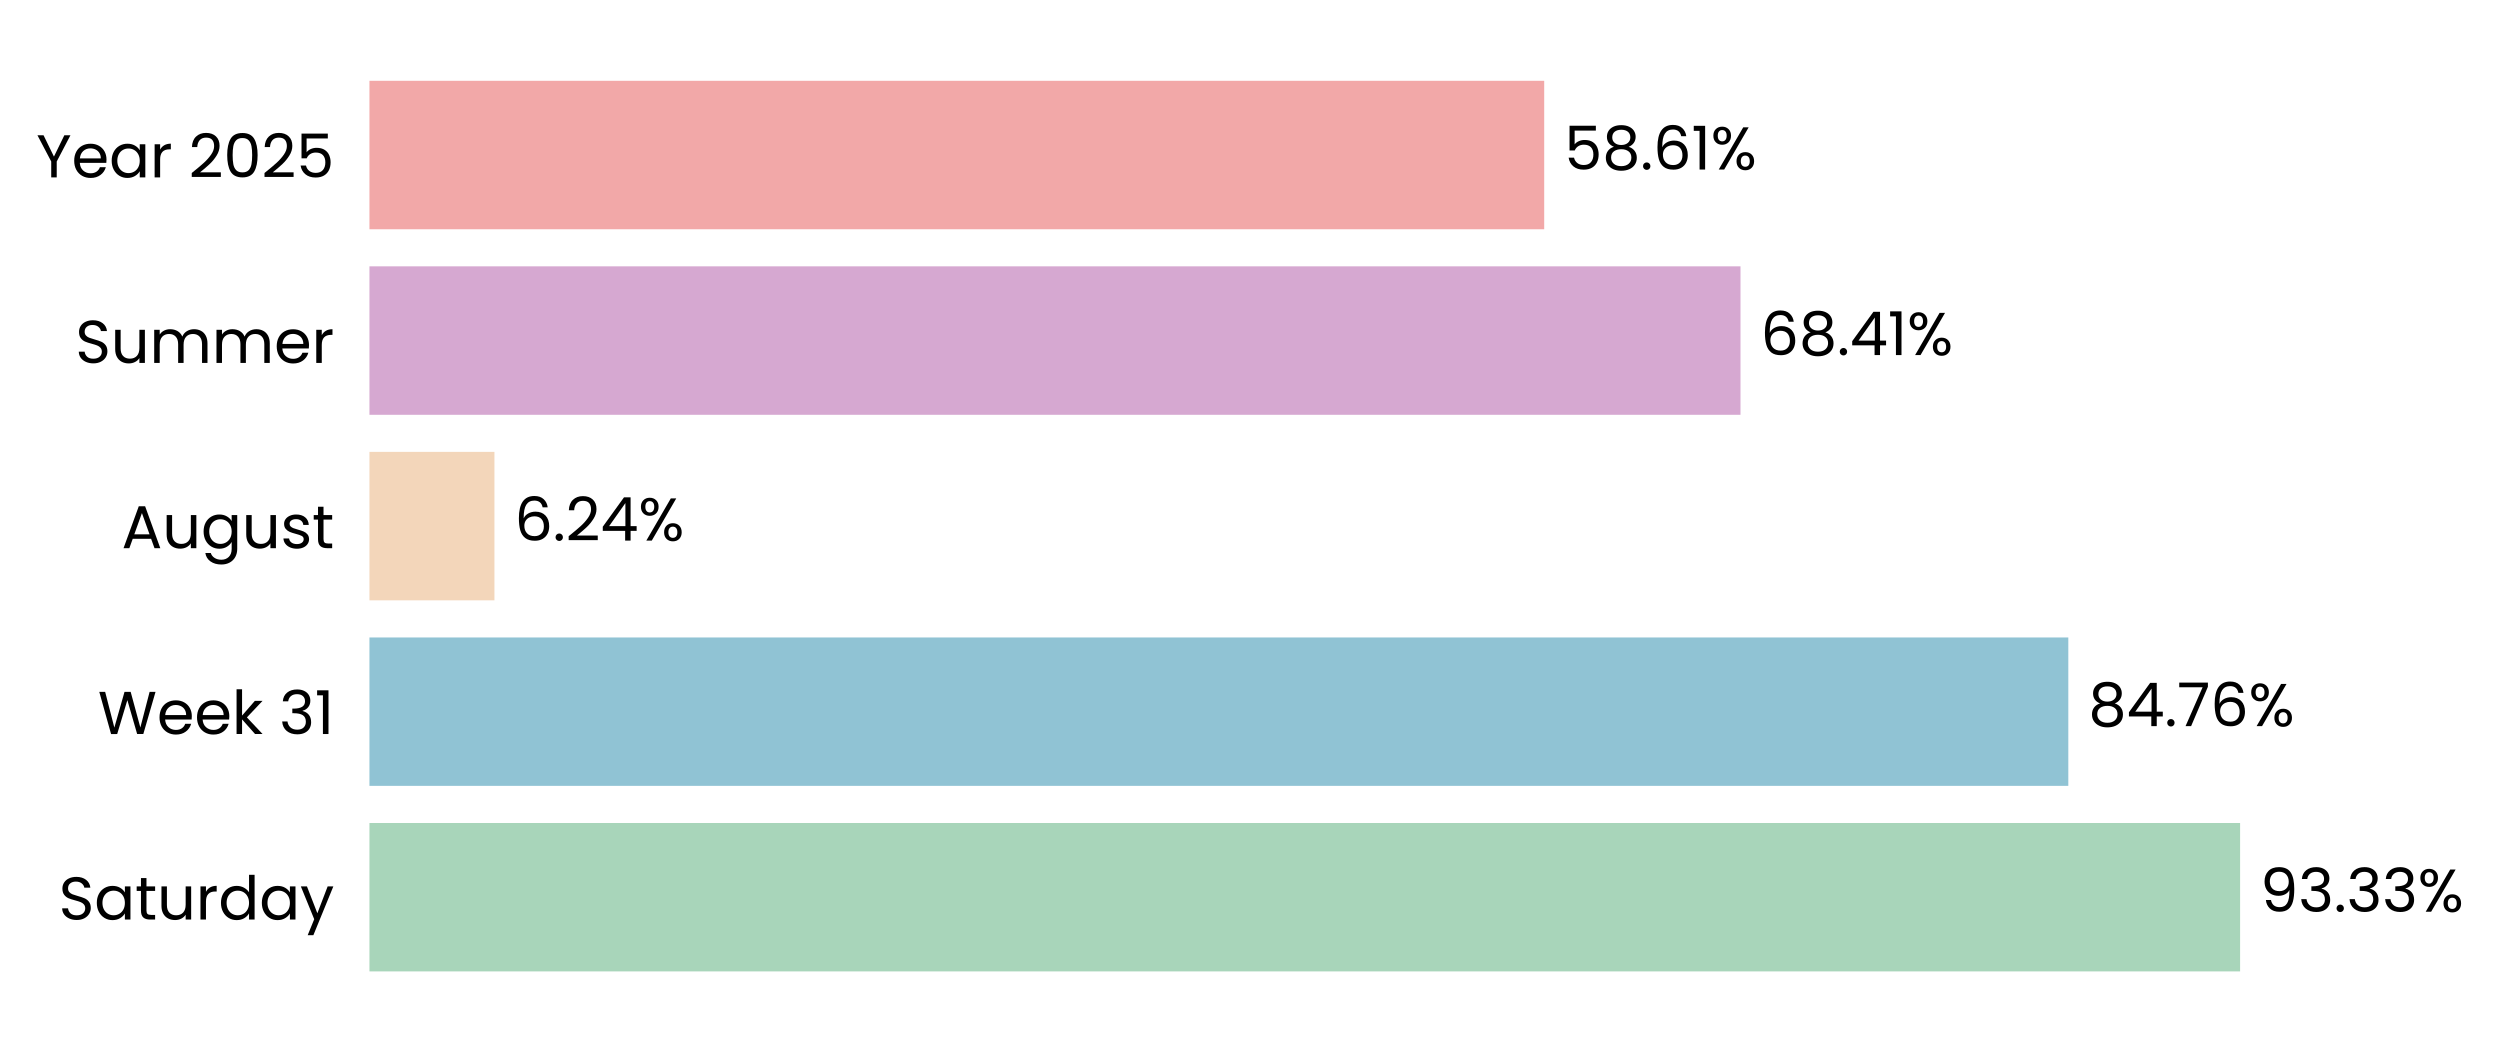
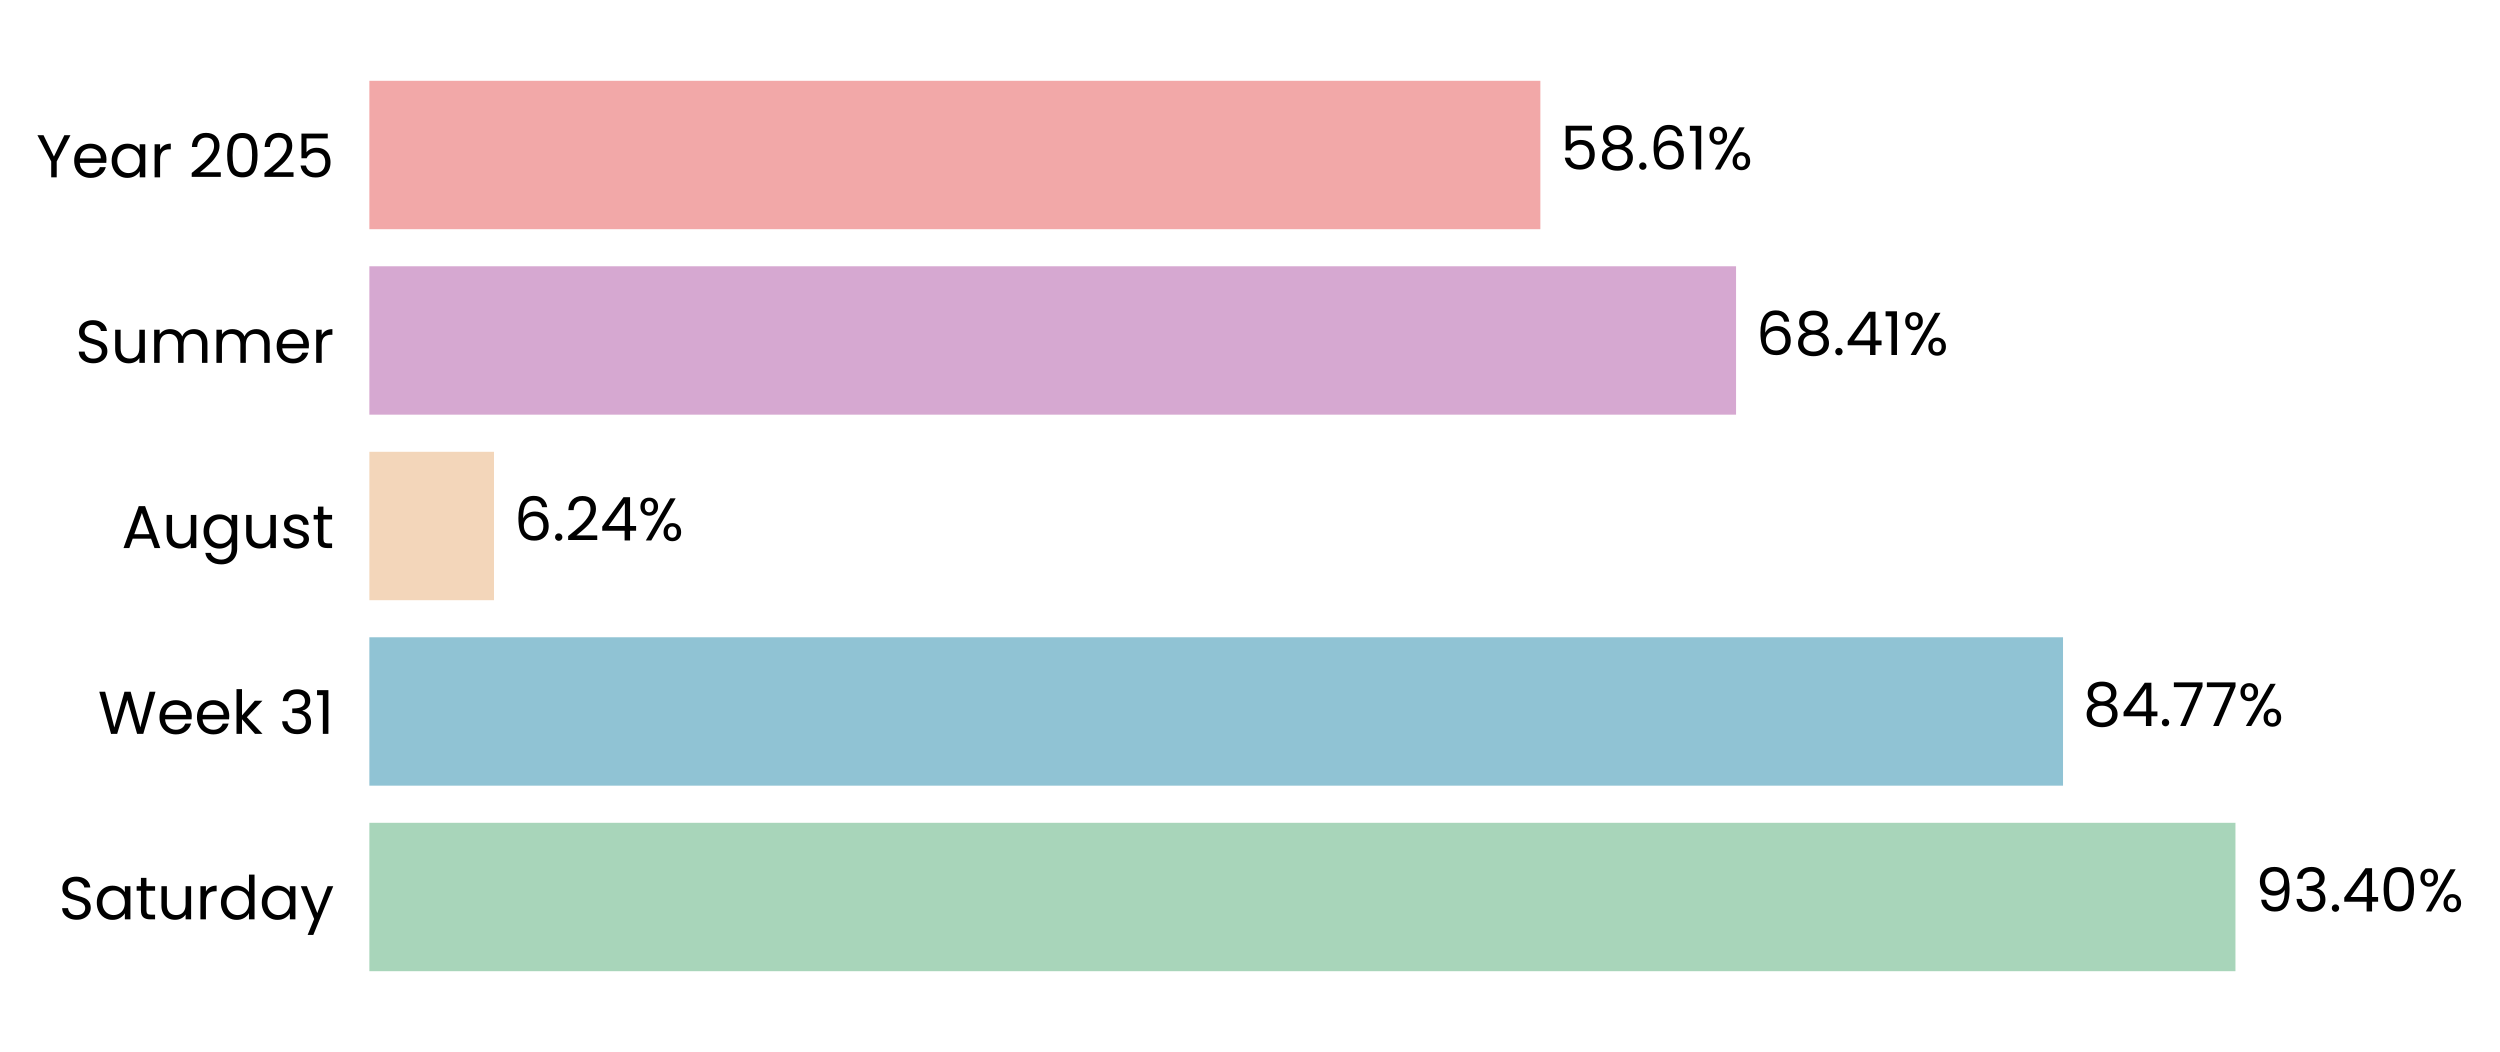
- <svg xmlns="http://www.w3.org/2000/svg" xmlns:xlink="http://www.w3.org/1999/xlink" width="496.093pt" height="208.8pt" viewBox="0 0 496.093 208.8" version="1.1">
+ <svg xmlns="http://www.w3.org/2000/svg" xmlns:xlink="http://www.w3.org/1999/xlink" width="496.21pt" height="208.8pt" viewBox="0 0 496.21 208.8" version="1.1">
  <defs>
    <style type="text/css">*{stroke-linejoin: round; stroke-linecap: butt}</style>
  </defs>
  <g id="figure_1">
    <g id="patch_1">
-       <path d="M 0 208.8  L 496.093 208.8  L 496.093 0  L 0 0  L 0 208.8  z " style="fill: none" />
+       <path d="M 0 208.8  L 496.21 208.8  L 496.21 0  L 0 0  L 0 208.8  z " style="fill: none" />
    </g>
    <g id="axes_1">
      <g id="patch_2">
-         <path d="M 73.311 201.6  L 471.035 201.6  L 471.035 7.2  L 73.311 7.2  L 73.311 201.6  z " style="fill: none" />
+         <path d="M 73.311 201.6  L 469.864 201.6  L 469.864 7.2  L 73.311 7.2  L 73.311 201.6  z " style="fill: none" />
      </g>
      <g id="patch_3">
-         <path d="M 73.311 192.764  L 444.52 192.764  L 444.52 163.309  L 73.311 163.309  z " clip-path="url(#p845ba08555)" style="fill: #a8d5ba" />
+         <path d="M 73.311 192.764  L 443.703 192.764  L 443.703 163.309  L 73.311 163.309  z " clip-path="url(#p2abc708697)" style="fill: #a8d5ba" />
      </g>
      <g id="patch_4">
-         <path d="M 73.311 155.945  L 410.43 155.945  L 410.43 126.491  L 73.311 126.491  z " clip-path="url(#p845ba08555)" style="fill: #90c3d4" />
+         <path d="M 73.311 155.945  L 409.476 155.945  L 409.476 126.491  L 73.311 126.491  z " clip-path="url(#p2abc708697)" style="fill: #90c3d4" />
      </g>
      <g id="patch_5">
-         <path d="M 73.311 119.127  L 98.116 119.127  L 98.116 89.673  L 73.311 89.673  z " clip-path="url(#p845ba08555)" style="fill: #f3d6ba" />
+         <path d="M 73.311 119.127  L 98.051 119.127  L 98.051 89.673  L 73.311 89.673  z " clip-path="url(#p2abc708697)" style="fill: #f3d6ba" />
      </g>
      <g id="patch_6">
-         <path d="M 73.311 82.309  L 345.378 82.309  L 345.378 52.855  L 73.311 52.855  z " clip-path="url(#p845ba08555)" style="fill: #d6a8d1" />
+         <path d="M 73.311 82.309  L 344.579 82.309  L 344.579 52.855  L 73.311 52.855  z " clip-path="url(#p2abc708697)" style="fill: #d6a8d1" />
      </g>
      <g id="patch_7">
-         <path d="M 73.311 45.491  L 306.425 45.491  L 306.425 16.036  L 73.311 16.036  z " clip-path="url(#p845ba08555)" style="fill: #f2a8a8" />
+         <path d="M 73.311 45.491  L 305.739 45.491  L 305.739 16.036  L 73.311 16.036  z " clip-path="url(#p2abc708697)" style="fill: #f2a8a8" />
      </g>
      <g id="matplotlib.axis_1">
        <g id="ytick_1">
          <g id="text_1">
            <g transform="translate(11.65312 182.4764) scale(0.12 -0.12)">
              <defs>
                <path id="Poppins-Regular-53" d="M 1907 -45  Q 1466 -45 1117 112  Q 768 269 569 547  Q 371 826 365 1190  L 986 1190  Q 1018 877 1245 662  Q 1472 448 1907 448  Q 2323 448 2563 656  Q 2803 864 2803 1190  Q 2803 1446 2662 1606  Q 2522 1766 2310 1849  Q 2099 1933 1741 2029  Q 1299 2144 1033 2259  Q 768 2374 579 2620  Q 390 2867 390 3283  Q 390 3648 576 3929  Q 762 4211 1098 4364  Q 1434 4518 1869 4518  Q 2496 4518 2896 4204  Q 3296 3891 3347 3373  L 2707 3373  Q 2675 3629 2438 3824  Q 2202 4019 1811 4019  Q 1446 4019 1216 3830  Q 986 3642 986 3302  Q 986 3059 1123 2905  Q 1261 2752 1462 2672  Q 1664 2592 2029 2490  Q 2470 2368 2739 2249  Q 3008 2131 3200 1884  Q 3392 1638 3392 1216  Q 3392 890 3219 602  Q 3046 314 2707 134  Q 2368 -45 1907 -45  z " transform="scale(0.015625)" />
                <path id="Poppins-Regular-61" d="M 275 1766  Q 275 2304 492 2710  Q 710 3117 1091 3341  Q 1472 3565 1939 3565  Q 2400 3565 2739 3366  Q 3078 3168 3245 2867  L 3245 3507  L 3834 3507  L 3834 0  L 3245 0  L 3245 653  Q 3072 346 2729 144  Q 2387 -58 1933 -58  Q 1466 -58 1088 172  Q 710 403 492 819  Q 275 1235 275 1766  z M 3245 1760  Q 3245 2157 3085 2451  Q 2925 2746 2653 2902  Q 2381 3059 2054 3059  Q 1728 3059 1459 2905  Q 1190 2752 1030 2457  Q 870 2163 870 1766  Q 870 1363 1030 1065  Q 1190 768 1459 611  Q 1728 454 2054 454  Q 2381 454 2653 611  Q 2925 768 3085 1065  Q 3245 1363 3245 1760  z " transform="scale(0.015625)" />
                <path id="Poppins-Regular-74" d="M 1203 3027  L 1203 960  Q 1203 704 1312 598  Q 1421 493 1690 493  L 2118 493  L 2118 0  L 1594 0  Q 1107 0 864 224  Q 621 448 621 960  L 621 3027  L 166 3027  L 166 3507  L 621 3507  L 621 4390  L 1203 4390  L 1203 3507  L 2118 3507  L 2118 3027  L 1203 3027  z " transform="scale(0.015625)" />
                <path id="Poppins-Regular-75" d="M 3603 3507  L 3603 0  L 3021 0  L 3021 518  Q 2854 250 2556 99  Q 2259 -51 1901 -51  Q 1491 -51 1164 118  Q 838 288 649 627  Q 461 966 461 1453  L 461 3507  L 1037 3507  L 1037 1530  Q 1037 1011 1299 732  Q 1562 454 2016 454  Q 2483 454 2752 742  Q 3021 1030 3021 1581  L 3021 3507  L 3603 3507  z " transform="scale(0.015625)" />
                <path id="Poppins-Regular-72" d="M 1075 2938  Q 1229 3238 1513 3404  Q 1798 3571 2208 3571  L 2208 2970  L 2054 2970  Q 1075 2970 1075 1907  L 1075 0  L 493 0  L 493 3507  L 1075 3507  L 1075 2938  z " transform="scale(0.015625)" />
                <path id="Poppins-Regular-64" d="M 275 1766  Q 275 2304 492 2710  Q 710 3117 1091 3341  Q 1472 3565 1946 3565  Q 2355 3565 2707 3376  Q 3059 3187 3245 2880  L 3245 4736  L 3834 4736  L 3834 0  L 3245 0  L 3245 659  Q 3072 346 2733 144  Q 2394 -58 1939 -58  Q 1472 -58 1091 172  Q 710 403 492 819  Q 275 1235 275 1766  z M 3245 1760  Q 3245 2157 3085 2451  Q 2925 2746 2653 2902  Q 2381 3059 2054 3059  Q 1728 3059 1459 2905  Q 1190 2752 1030 2457  Q 870 2163 870 1766  Q 870 1363 1030 1065  Q 1190 768 1459 611  Q 1728 454 2054 454  Q 2381 454 2653 611  Q 2925 768 3085 1065  Q 3245 1363 3245 1760  z " transform="scale(0.015625)" />
                <path id="Poppins-Regular-79" d="M 3514 3507  L 1402 -1651  L 800 -1651  L 1491 38  L 77 3507  L 723 3507  L 1824 666  L 2912 3507  L 3514 3507  z " transform="scale(0.015625)" />
              </defs>
              <use xlink:href="#Poppins-Regular-53" />
              <use xlink:href="#Poppins-Regular-61" transform="translate(58.7 0)" />
              <use xlink:href="#Poppins-Regular-74" transform="translate(126.3 0)" />
              <use xlink:href="#Poppins-Regular-75" transform="translate(162.7 0)" />
              <use xlink:href="#Poppins-Regular-72" transform="translate(226.7 0)" />
              <use xlink:href="#Poppins-Regular-64" transform="translate(264 0)" />
              <use xlink:href="#Poppins-Regular-61" transform="translate(331.5999 0)" />
              <use xlink:href="#Poppins-Regular-79" transform="translate(399.1999 0)" />
            </g>
          </g>
        </g>
        <g id="ytick_2">
          <g id="text_2">
            <g transform="translate(19.42687 145.6582) scale(0.12 -0.12)">
              <defs>
                <path id="Poppins-Regular-57" d="M 6099 4461  L 4806 0  L 4154 0  L 3117 3590  L 2042 0  L 1395 -6  L 147 4461  L 768 4461  L 1741 678  L 2816 4461  L 3469 4461  L 4493 691  L 5472 4461  L 6099 4461  z " transform="scale(0.015625)" />
                <path id="Poppins-Regular-65" d="M 3693 1888  Q 3693 1722 3674 1536  L 870 1536  Q 902 1018 1225 726  Q 1549 435 2010 435  Q 2387 435 2640 611  Q 2893 787 2995 1082  L 3622 1082  Q 3482 576 3059 259  Q 2637 -58 2010 -58  Q 1510 -58 1116 166  Q 723 390 499 803  Q 275 1216 275 1760  Q 275 2304 492 2713  Q 710 3123 1104 3344  Q 1498 3565 2010 3565  Q 2509 3565 2893 3347  Q 3277 3130 3485 2749  Q 3693 2368 3693 1888  z M 3091 2010  Q 3091 2342 2944 2582  Q 2797 2822 2544 2947  Q 2291 3072 1984 3072  Q 1542 3072 1232 2790  Q 922 2509 877 2010  L 3091 2010  z " transform="scale(0.015625)" />
                <path id="Poppins-Regular-6b" d="M 2451 0  L 1075 1549  L 1075 0  L 493 0  L 493 4736  L 1075 4736  L 1075 1952  L 2426 3507  L 3238 3507  L 1587 1760  L 3245 0  L 2451 0  z " transform="scale(0.015625)" />
                <path id="Poppins-Regular-20" transform="scale(0.015625)" />
                <path id="Poppins-Regular-33" d="M 384 3462  Q 429 4051 838 4384  Q 1248 4717 1901 4717  Q 2336 4717 2653 4560  Q 2970 4403 3133 4134  Q 3296 3866 3296 3526  Q 3296 3130 3069 2842  Q 2842 2554 2477 2470  L 2477 2438  Q 2893 2336 3136 2035  Q 3379 1734 3379 1248  Q 3379 883 3212 592  Q 3046 301 2713 134  Q 2381 -32 1914 -32  Q 1235 -32 800 323  Q 365 678 314 1331  L 877 1331  Q 922 947 1190 704  Q 1459 461 1907 461  Q 2355 461 2588 694  Q 2822 928 2822 1299  Q 2822 1779 2502 1990  Q 2182 2202 1536 2202  L 1389 2202  L 1389 2688  L 1542 2688  Q 2131 2694 2432 2883  Q 2733 3072 2733 3469  Q 2733 3808 2512 4013  Q 2291 4218 1882 4218  Q 1485 4218 1241 4013  Q 998 3808 954 3462  L 384 3462  z " transform="scale(0.015625)" />
                <path id="Poppins-Regular-31" d="M 243 4096  L 243 4627  L 1446 4627  L 1446 0  L 858 0  L 858 4096  L 243 4096  z " transform="scale(0.015625)" />
              </defs>
              <use xlink:href="#Poppins-Regular-57" />
              <use xlink:href="#Poppins-Regular-65" transform="translate(97.59999 0)" />
              <use xlink:href="#Poppins-Regular-65" transform="translate(159.6 0)" />
              <use xlink:href="#Poppins-Regular-6b" transform="translate(221.6 0)" />
              <use xlink:href="#Poppins-Regular-20" transform="translate(273.0999 0)" />
              <use xlink:href="#Poppins-Regular-33" transform="translate(299.7999 0)" />
              <use xlink:href="#Poppins-Regular-31" transform="translate(358.6999 0)" />
            </g>
          </g>
        </g>
        <g id="ytick_3">
          <g id="text_3">
            <g transform="translate(24.11812 108.78) scale(0.12 -0.12)">
              <defs>
                <path id="Poppins-Regular-41" d="M 3130 992  L 1184 992  L 826 0  L 211 0  L 1824 4435  L 2496 4435  L 4102 0  L 3488 0  L 3130 992  z M 2963 1466  L 2157 3718  L 1350 1466  L 2963 1466  z " transform="scale(0.015625)" />
                <path id="Poppins-Regular-67" d="M 1939 3565  Q 2394 3565 2736 3366  Q 3078 3168 3245 2867  L 3245 3507  L 3834 3507  L 3834 -77  Q 3834 -557 3629 -931  Q 3424 -1306 3043 -1517  Q 2662 -1728 2157 -1728  Q 1466 -1728 1005 -1401  Q 544 -1075 461 -512  L 1037 -512  Q 1133 -832 1433 -1027  Q 1734 -1222 2157 -1222  Q 2637 -1222 2941 -921  Q 3245 -621 3245 -77  L 3245 659  Q 3072 352 2733 147  Q 2394 -58 1939 -58  Q 1472 -58 1091 172  Q 710 403 492 819  Q 275 1235 275 1766  Q 275 2304 492 2710  Q 710 3117 1091 3341  Q 1472 3565 1939 3565  z M 3245 1760  Q 3245 2157 3085 2451  Q 2925 2746 2653 2902  Q 2381 3059 2054 3059  Q 1728 3059 1459 2905  Q 1190 2752 1030 2457  Q 870 2163 870 1766  Q 870 1363 1030 1065  Q 1190 768 1459 611  Q 1728 454 2054 454  Q 2381 454 2653 611  Q 2925 768 3085 1065  Q 3245 1363 3245 1760  z " transform="scale(0.015625)" />
                <path id="Poppins-Regular-73" d="M 1734 -58  Q 1331 -58 1011 80  Q 691 218 505 464  Q 320 710 301 1030  L 902 1030  Q 928 768 1149 601  Q 1370 435 1728 435  Q 2061 435 2253 582  Q 2445 730 2445 954  Q 2445 1184 2240 1296  Q 2035 1408 1606 1517  Q 1216 1619 969 1724  Q 723 1830 547 2038  Q 371 2246 371 2586  Q 371 2854 531 3078  Q 691 3302 985 3433  Q 1280 3565 1658 3565  Q 2240 3565 2598 3270  Q 2957 2976 2982 2464  L 2400 2464  Q 2381 2739 2179 2905  Q 1978 3072 1638 3072  Q 1325 3072 1139 2937  Q 954 2803 954 2586  Q 954 2413 1066 2301  Q 1178 2189 1347 2121  Q 1517 2054 1818 1971  Q 2195 1869 2432 1769  Q 2669 1670 2838 1472  Q 3008 1274 3014 954  Q 3014 666 2854 435  Q 2694 205 2403 73  Q 2112 -58 1734 -58  z " transform="scale(0.015625)" />
              </defs>
              <use xlink:href="#Poppins-Regular-41" />
              <use xlink:href="#Poppins-Regular-75" transform="translate(67.39999 0)" />
              <use xlink:href="#Poppins-Regular-67" transform="translate(131.4 0)" />
              <use xlink:href="#Poppins-Regular-75" transform="translate(199 0)" />
              <use xlink:href="#Poppins-Regular-73" transform="translate(263 0)" />
              <use xlink:href="#Poppins-Regular-74" transform="translate(315.2 0)" />
            </g>
          </g>
        </g>
        <g id="ytick_4">
          <g id="text_4">
            <g transform="translate(14.95125 72.02182) scale(0.12 -0.12)">
              <defs>
                <path id="Poppins-Regular-6d" d="M 4710 3571  Q 5120 3571 5440 3401  Q 5760 3232 5945 2893  Q 6131 2554 6131 2067  L 6131 0  L 5555 0  L 5555 1984  Q 5555 2509 5296 2787  Q 5037 3066 4595 3066  Q 4141 3066 3872 2774  Q 3603 2483 3603 1933  L 3603 0  L 3027 0  L 3027 1984  Q 3027 2509 2768 2787  Q 2509 3066 2067 3066  Q 1613 3066 1344 2774  Q 1075 2483 1075 1933  L 1075 0  L 493 0  L 493 3507  L 1075 3507  L 1075 3002  Q 1248 3277 1539 3424  Q 1830 3571 2182 3571  Q 2624 3571 2963 3372  Q 3302 3174 3469 2790  Q 3616 3162 3955 3366  Q 4294 3571 4710 3571  z " transform="scale(0.015625)" />
              </defs>
              <use xlink:href="#Poppins-Regular-53" />
              <use xlink:href="#Poppins-Regular-75" transform="translate(58.7 0)" />
              <use xlink:href="#Poppins-Regular-6d" transform="translate(122.7 0)" />
              <use xlink:href="#Poppins-Regular-6d" transform="translate(225.7 0)" />
              <use xlink:href="#Poppins-Regular-65" transform="translate(328.7 0)" />
              <use xlink:href="#Poppins-Regular-72" transform="translate(390.6999 0)" />
            </g>
          </g>
        </g>
        <g id="ytick_5">
          <g id="text_5">
            <g transform="translate(7.2 35.20364) scale(0.12 -0.12)">
              <defs>
                <path id="Poppins-Regular-59" d="M 3616 4461  L 2163 1683  L 2163 0  L 1581 0  L 1581 1683  L 122 4461  L 768 4461  L 1869 2202  L 2970 4461  L 3616 4461  z " transform="scale(0.015625)" />
                <path id="Poppins-Regular-32" d="M 326 467  Q 1139 1120 1600 1539  Q 2061 1958 2377 2416  Q 2694 2874 2694 3315  Q 2694 3731 2492 3971  Q 2291 4211 1843 4211  Q 1408 4211 1168 3939  Q 928 3667 909 3213  L 346 3213  Q 371 3930 780 4320  Q 1190 4710 1837 4710  Q 2496 4710 2883 4345  Q 3270 3981 3270 3341  Q 3270 2810 2953 2307  Q 2637 1805 2233 1424  Q 1830 1043 1203 538  L 3405 538  L 3405 51  L 326 51  L 326 467  z " transform="scale(0.015625)" />
                <path id="Poppins-Regular-30" d="M 397 2362  Q 397 3462 755 4080  Q 1114 4698 2010 4698  Q 2899 4698 3257 4080  Q 3616 3462 3616 2362  Q 3616 1242 3257 621  Q 2899 0 2010 0  Q 1114 0 755 621  Q 397 1242 397 2362  z M 3040 2362  Q 3040 2918 2966 3305  Q 2893 3693 2665 3929  Q 2438 4166 2010 4166  Q 1574 4166 1347 3929  Q 1120 3693 1046 3305  Q 973 2918 973 2362  Q 973 1786 1046 1395  Q 1120 1005 1347 768  Q 1574 531 2010 531  Q 2438 531 2665 768  Q 2893 1005 2966 1395  Q 3040 1786 3040 2362  z " transform="scale(0.015625)" />
                <path id="Poppins-Regular-35" d="M 3347 4122  L 1101 4122  L 1101 2662  Q 1248 2867 1536 2998  Q 1824 3130 2157 3130  Q 2688 3130 3021 2909  Q 3354 2688 3498 2339  Q 3642 1990 3642 1600  Q 3642 1139 3469 774  Q 3296 410 2941 198  Q 2586 -13 2061 -13  Q 1389 -13 973 332  Q 557 678 467 1254  L 1037 1254  Q 1120 890 1389 685  Q 1658 480 2067 480  Q 2573 480 2829 784  Q 3085 1088 3085 1587  Q 3085 2086 2829 2358  Q 2573 2630 2074 2630  Q 1734 2630 1481 2467  Q 1229 2304 1114 2022  L 563 2022  L 563 4634  L 3347 4634  L 3347 4122  z " transform="scale(0.015625)" />
              </defs>
              <use xlink:href="#Poppins-Regular-59" />
              <use xlink:href="#Poppins-Regular-65" transform="translate(58.39999 0)" />
              <use xlink:href="#Poppins-Regular-61" transform="translate(120.4 0)" />
              <use xlink:href="#Poppins-Regular-72" transform="translate(188 0)" />
              <use xlink:href="#Poppins-Regular-20" transform="translate(225.3 0)" />
              <use xlink:href="#Poppins-Regular-32" transform="translate(252 0)" />
              <use xlink:href="#Poppins-Regular-30" transform="translate(309.4999 0)" />
              <use xlink:href="#Poppins-Regular-32" transform="translate(372.2999 0)" />
              <use xlink:href="#Poppins-Regular-35" transform="translate(429.7999 0)" />
            </g>
          </g>
        </g>
      </g>
      <g id="text_6">
-         <g transform="translate(448.4976 180.9164) scale(0.12 -0.12)">
+         <g transform="translate(447.6681 180.9164) scale(0.12 -0.12)">
          <defs>
            <path id="Poppins-Regular-39" d="M 1146 1242  Q 1210 877 1443 678  Q 1677 480 2074 480  Q 2605 480 2857 896  Q 3110 1312 3098 2298  Q 2963 2010 2649 1846  Q 2336 1683 1952 1683  Q 1523 1683 1187 1859  Q 851 2035 659 2374  Q 467 2714 467 3194  Q 467 3878 864 4297  Q 1261 4717 1990 4717  Q 2886 4717 3248 4134  Q 3610 3552 3610 2400  Q 3610 1594 3466 1069  Q 3322 544 2979 269  Q 2637 -6 2042 -6  Q 1389 -6 1024 346  Q 659 698 608 1242  L 1146 1242  z M 2048 2176  Q 2477 2176 2752 2441  Q 3027 2707 3027 3162  Q 3027 3642 2758 3936  Q 2490 4230 2003 4230  Q 1555 4230 1289 3948  Q 1024 3667 1024 3206  Q 1024 2739 1286 2457  Q 1549 2176 2048 2176  z " transform="scale(0.015625)" />
            <path id="Poppins-Regular-2e" d="M 678 -38  Q 512 -38 397 77  Q 282 192 282 358  Q 282 525 397 640  Q 512 755 678 755  Q 838 755 950 640  Q 1062 525 1062 358  Q 1062 192 950 77  Q 838 -38 678 -38  z " transform="scale(0.015625)" />
+             <path id="Poppins-Regular-34" d="M 256 1030  L 256 1472  L 2502 4582  L 3200 4582  L 3200 1536  L 3840 1536  L 3840 1030  L 3200 1030  L 3200 0  L 2624 0  L 2624 1030  L 256 1030  z M 2650 3974  L 928 1536  L 2650 1536  L 2650 3974  z " transform="scale(0.015625)" />
            <path id="Poppins-Regular-25" d="M 269 3584  Q 269 4019 531 4278  Q 794 4538 1203 4538  Q 1613 4538 1875 4278  Q 2138 4019 2138 3584  Q 2138 3142 1875 2883  Q 1613 2624 1203 2624  Q 794 2624 531 2883  Q 269 3142 269 3584  z M 4006 4467  L 1414 0  L 838 0  L 3430 4467  L 4006 4467  z M 1203 4179  Q 986 4179 861 4028  Q 736 3878 736 3584  Q 736 3290 861 3136  Q 986 2982 1203 2982  Q 1421 2982 1549 3139  Q 1677 3296 1677 3584  Q 1677 3878 1549 4028  Q 1421 4179 1203 4179  z M 2720 883  Q 2720 1325 2982 1584  Q 3245 1843 3654 1843  Q 4064 1843 4323 1584  Q 4582 1325 4582 883  Q 4582 448 4323 185  Q 4064 -77 3654 -77  Q 3245 -77 2982 182  Q 2720 442 2720 883  z M 3648 1478  Q 3430 1478 3302 1328  Q 3174 1178 3174 883  Q 3174 595 3302 444  Q 3430 294 3648 294  Q 3866 294 3994 444  Q 4122 595 4122 883  Q 4122 1178 3994 1328  Q 3866 1478 3648 1478  z " transform="scale(0.015625)" />
          </defs>
          <use xlink:href="#Poppins-Regular-39" />
          <use xlink:href="#Poppins-Regular-33" transform="translate(62.99999 0)" />
          <use xlink:href="#Poppins-Regular-2e" transform="translate(121.9 0)" />
-           <use xlink:href="#Poppins-Regular-33" transform="translate(142.9 0)" />
-           <use xlink:href="#Poppins-Regular-33" transform="translate(201.8 0)" />
-           <use xlink:href="#Poppins-Regular-25" transform="translate(260.7 0)" />
+           <use xlink:href="#Poppins-Regular-34" transform="translate(142.9 0)" />
+           <use xlink:href="#Poppins-Regular-30" transform="translate(205.8 0)" />
+           <use xlink:href="#Poppins-Regular-25" transform="translate(268.5999 0)" />
        </g>
      </g>
      <g id="text_7">
-         <g transform="translate(414.4069 144.0982) scale(0.12 -0.12)">
+         <g transform="translate(413.4418 144.0982) scale(0.12 -0.12)">
          <defs>
            <path id="Poppins-Regular-38" d="M 1242 2406  Q 883 2547 691 2816  Q 499 3085 499 3469  Q 499 3814 672 4092  Q 845 4371 1187 4534  Q 1530 4698 2016 4698  Q 2502 4698 2844 4534  Q 3187 4371 3363 4092  Q 3539 3814 3539 3469  Q 3539 3098 3340 2819  Q 3142 2541 2797 2406  Q 3194 2285 3427 1981  Q 3661 1677 3661 1248  Q 3661 832 3456 521  Q 3251 211 2876 41  Q 2502 -128 2016 -128  Q 1530 -128 1162 41  Q 794 211 589 521  Q 384 832 384 1248  Q 384 1677 614 1984  Q 845 2291 1242 2406  z M 2976 3398  Q 2976 3789 2720 4000  Q 2464 4211 2016 4211  Q 1574 4211 1318 4000  Q 1062 3789 1062 3392  Q 1062 3034 1328 2816  Q 1594 2598 2016 2598  Q 2445 2598 2710 2819  Q 2976 3040 2976 3398  z M 2016 2150  Q 1542 2150 1241 1929  Q 941 1709 941 1267  Q 941 858 1232 608  Q 1523 358 2016 358  Q 2509 358 2797 608  Q 3085 858 3085 1267  Q 3085 1696 2790 1923  Q 2496 2150 2016 2150  z " transform="scale(0.015625)" />
-             <path id="Poppins-Regular-34" d="M 256 1030  L 256 1472  L 2502 4582  L 3200 4582  L 3200 1536  L 3840 1536  L 3840 1030  L 3200 1030  L 3200 0  L 2624 0  L 2624 1030  L 256 1030  z M 2650 3974  L 928 1536  L 2650 1536  L 2650 3974  z " transform="scale(0.015625)" />
            <path id="Poppins-Regular-37" d="M 3245 4173  L 1466 0  L 877 0  L 2682 4115  L 211 4115  L 211 4614  L 3245 4614  L 3245 4173  z " transform="scale(0.015625)" />
-             <path id="Poppins-Regular-36" d="M 2976 3526  Q 2835 4237 2099 4237  Q 1530 4237 1248 3798  Q 966 3360 973 2355  Q 1120 2688 1462 2877  Q 1805 3066 2227 3066  Q 2886 3066 3280 2656  Q 3674 2246 3674 1523  Q 3674 1088 3504 742  Q 3334 397 2992 192  Q 2650 -13 2163 -13  Q 1504 -13 1133 281  Q 762 576 614 1094  Q 467 1613 467 2374  Q 467 4723 2106 4723  Q 2733 4723 3091 4384  Q 3450 4045 3514 3526  L 2976 3526  z M 2106 2573  Q 1830 2573 1587 2461  Q 1344 2349 1193 2121  Q 1043 1894 1043 1568  Q 1043 1082 1324 778  Q 1606 474 2131 474  Q 2579 474 2844 752  Q 3110 1030 3110 1504  Q 3110 2003 2854 2288  Q 2598 2573 2106 2573  z " transform="scale(0.015625)" />
          </defs>
          <use xlink:href="#Poppins-Regular-38" />
          <use xlink:href="#Poppins-Regular-34" transform="translate(63.09999 0)" />
          <use xlink:href="#Poppins-Regular-2e" transform="translate(126 0)" />
          <use xlink:href="#Poppins-Regular-37" transform="translate(147 0)" />
-           <use xlink:href="#Poppins-Regular-36" transform="translate(201.6 0)" />
-           <use xlink:href="#Poppins-Regular-25" transform="translate(265.0999 0)" />
+           <use xlink:href="#Poppins-Regular-37" transform="translate(201.6 0)" />
+           <use xlink:href="#Poppins-Regular-25" transform="translate(256.2 0)" />
        </g>
      </g>
      <g id="text_8">
-         <g transform="translate(102.0928 107.28) scale(0.12 -0.12)">
+         <g transform="translate(102.0169 107.28) scale(0.12 -0.12)">
+           <defs>
+             <path id="Poppins-Regular-36" d="M 2976 3526  Q 2835 4237 2099 4237  Q 1530 4237 1248 3798  Q 966 3360 973 2355  Q 1120 2688 1462 2877  Q 1805 3066 2227 3066  Q 2886 3066 3280 2656  Q 3674 2246 3674 1523  Q 3674 1088 3504 742  Q 3334 397 2992 192  Q 2650 -13 2163 -13  Q 1504 -13 1133 281  Q 762 576 614 1094  Q 467 1613 467 2374  Q 467 4723 2106 4723  Q 2733 4723 3091 4384  Q 3450 4045 3514 3526  L 2976 3526  z M 2106 2573  Q 1830 2573 1587 2461  Q 1344 2349 1193 2121  Q 1043 1894 1043 1568  Q 1043 1082 1324 778  Q 1606 474 2131 474  Q 2579 474 2844 752  Q 3110 1030 3110 1504  Q 3110 2003 2854 2288  Q 2598 2573 2106 2573  z " transform="scale(0.015625)" />
+           </defs>
          <use xlink:href="#Poppins-Regular-36" />
          <use xlink:href="#Poppins-Regular-2e" transform="translate(63.49999 0)" />
          <use xlink:href="#Poppins-Regular-32" transform="translate(84.49997 0)" />
          <use xlink:href="#Poppins-Regular-34" transform="translate(142 0)" />
          <use xlink:href="#Poppins-Regular-25" transform="translate(204.8999 0)" />
        </g>
      </g>
      <g id="text_9">
-         <g transform="translate(349.3548 70.46182) scale(0.12 -0.12)">
+         <g transform="translate(348.5448 70.46182) scale(0.12 -0.12)">
          <use xlink:href="#Poppins-Regular-36" />
          <use xlink:href="#Poppins-Regular-38" transform="translate(63.49999 0)" />
          <use xlink:href="#Poppins-Regular-2e" transform="translate(126.6 0)" />
          <use xlink:href="#Poppins-Regular-34" transform="translate(147.6 0)" />
          <use xlink:href="#Poppins-Regular-31" transform="translate(210.5 0)" />
          <use xlink:href="#Poppins-Regular-25" transform="translate(242.4999 0)" />
        </g>
      </g>
      <g id="text_10">
-         <g transform="translate(310.402 33.64364) scale(0.12 -0.12)">
+         <g transform="translate(309.7045 33.64364) scale(0.12 -0.12)">
          <use xlink:href="#Poppins-Regular-35" />
          <use xlink:href="#Poppins-Regular-38" transform="translate(62.79999 0)" />
          <use xlink:href="#Poppins-Regular-2e" transform="translate(125.9 0)" />
          <use xlink:href="#Poppins-Regular-36" transform="translate(146.9 0)" />
          <use xlink:href="#Poppins-Regular-31" transform="translate(210.3999 0)" />
          <use xlink:href="#Poppins-Regular-25" transform="translate(242.3999 0)" />
        </g>
      </g>
    </g>
  </g>
  <defs>
-     <clipPath id="p845ba08555">
-       <rect x="73.311" y="7.2" width="397.724" height="194.4" />
+     <clipPath id="p2abc708697">
+       <rect x="73.311" y="7.2" width="396.553" height="194.4" />
    </clipPath>
  </defs>
</svg>
